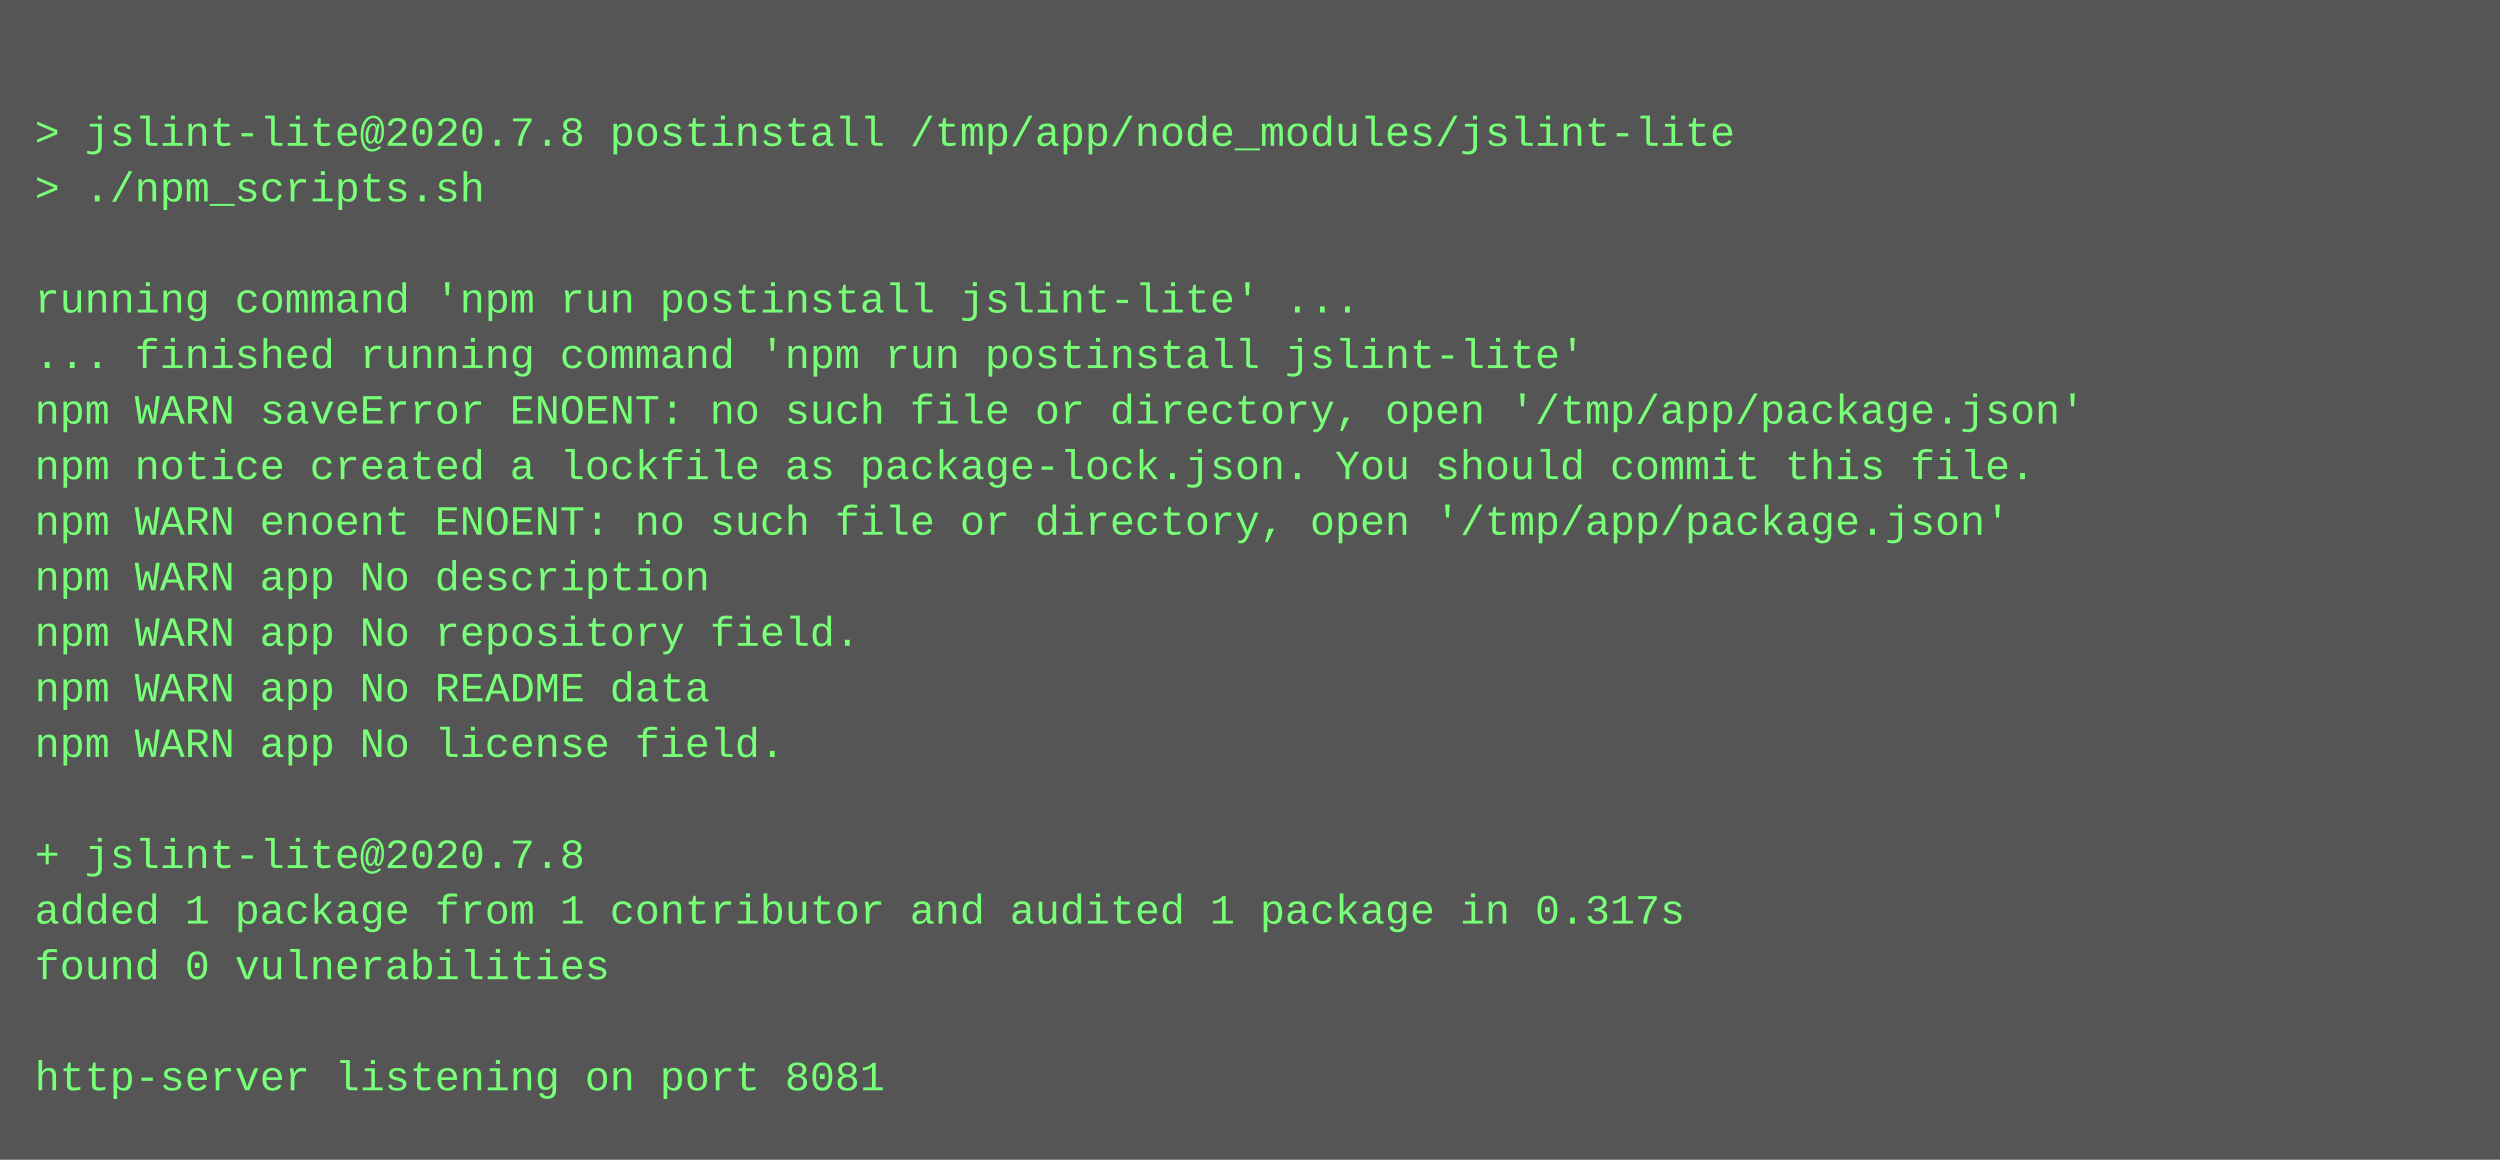
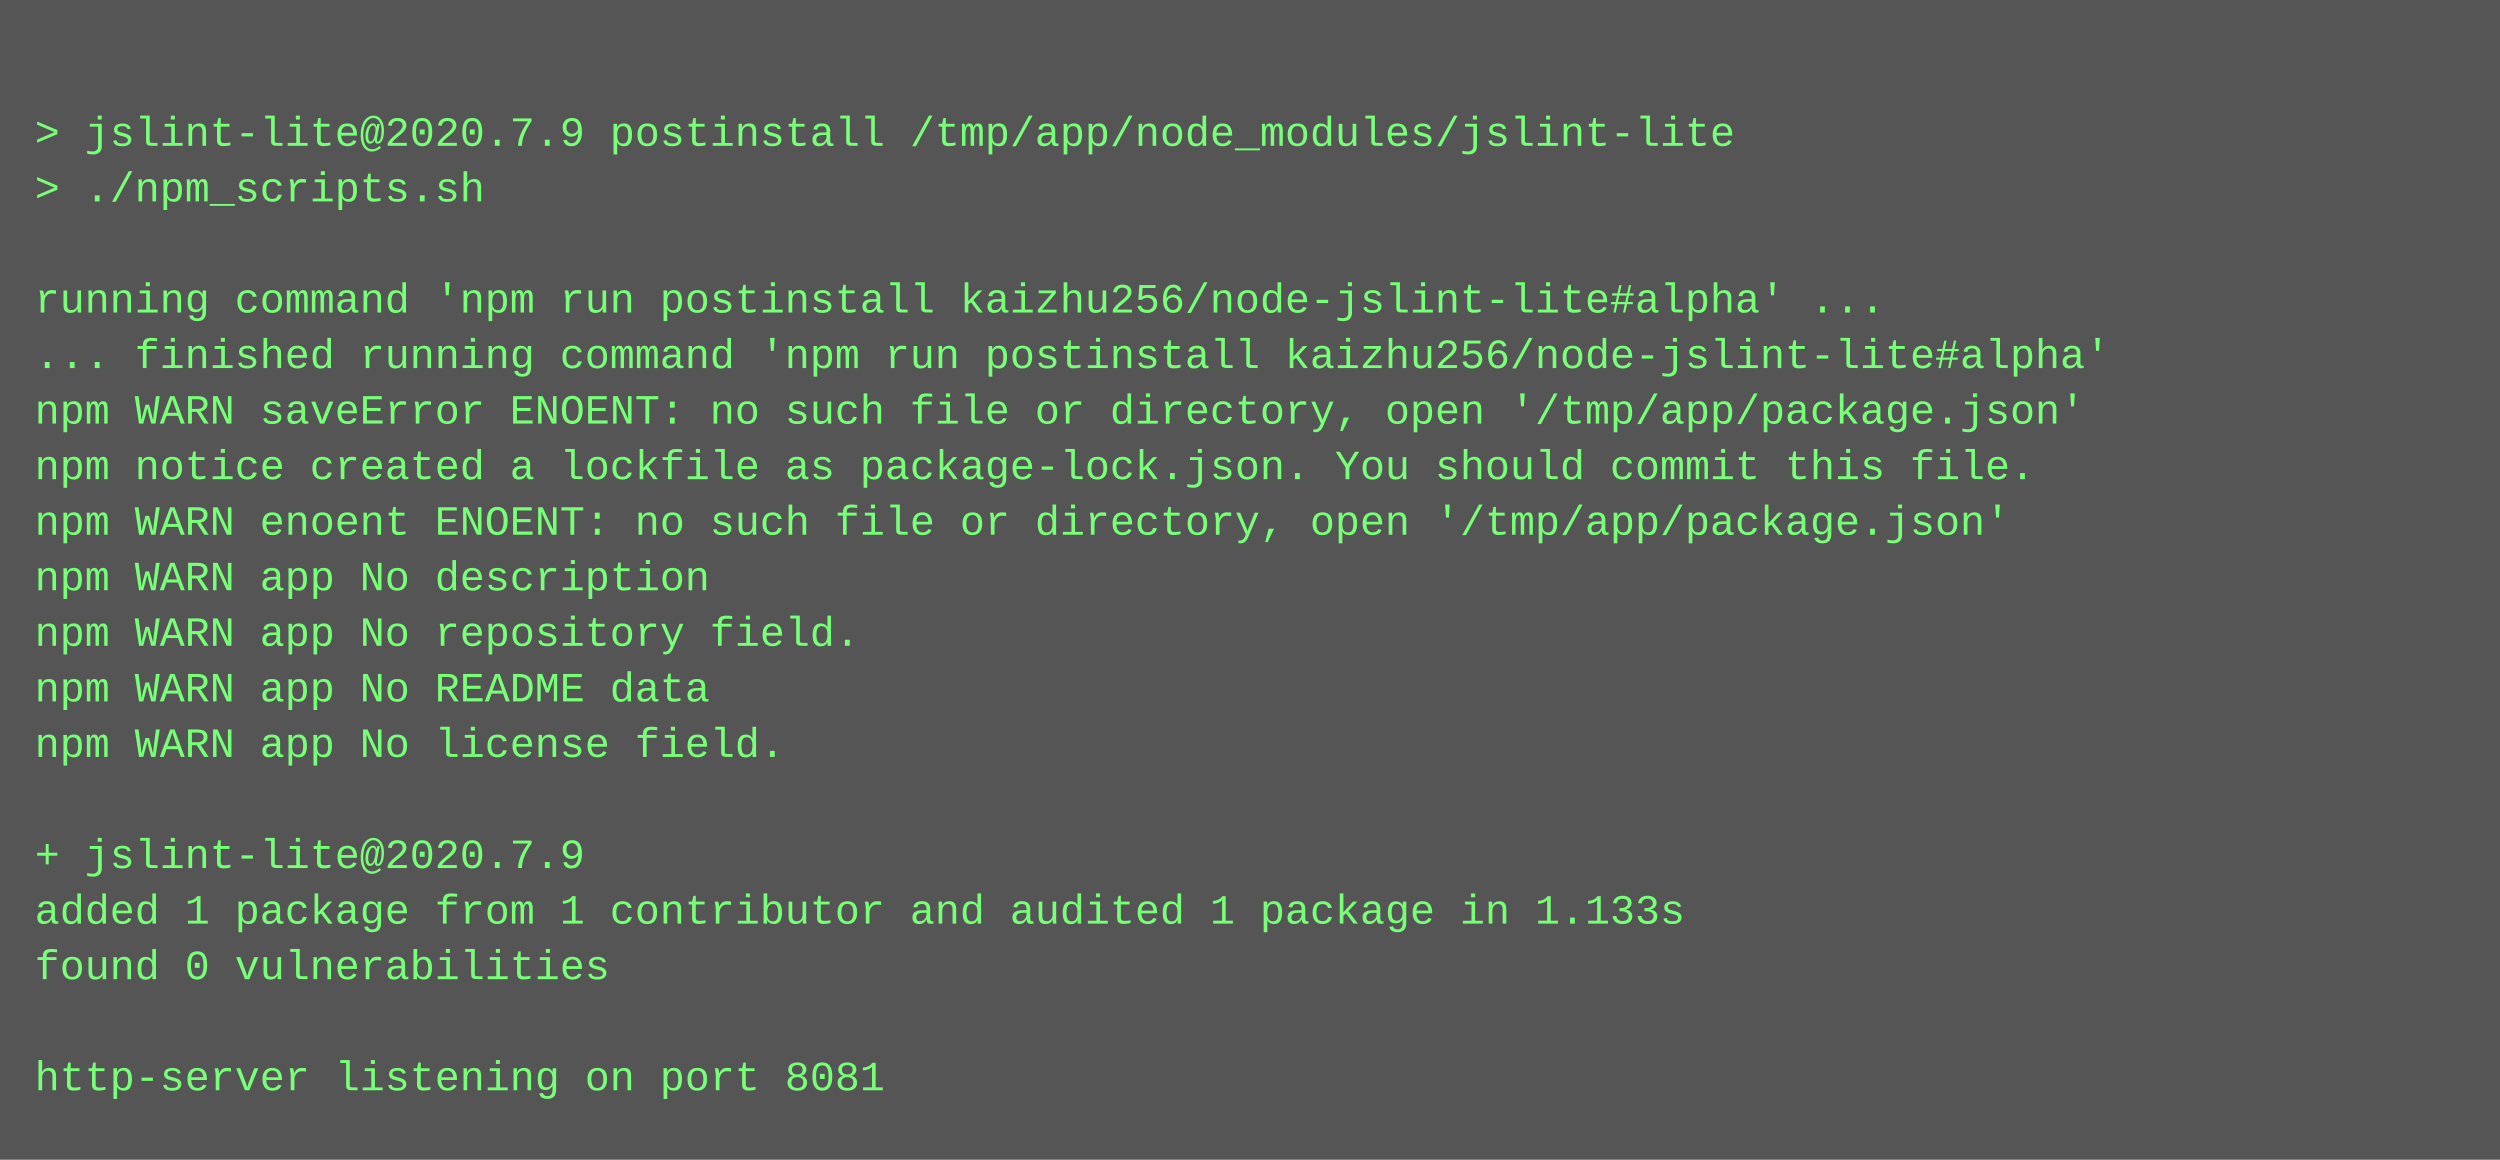
<svg xmlns="http://www.w3.org/2000/svg" height="334" width="720">
  <rect height="334" fill="#555" width="720" />
  <text fill="#7f7" font-family="Courier New" font-size="12" xml:space="preserve">
    <tspan x="10" y="26" />
-     <tspan x="10" y="42">&gt; jslint-lite@2020.7.8 postinstall /tmp/app/node_modules/jslint-lite</tspan>
+     <tspan x="10" y="42">&gt; jslint-lite@2020.7.9 postinstall /tmp/app/node_modules/jslint-lite</tspan>
    <tspan x="10" y="58">&gt; ./npm_scripts.sh</tspan>
    <tspan x="10" y="74" />
-     <tspan x="10" y="90">running command 'npm run postinstall jslint-lite' ...</tspan>
-     <tspan x="10" y="106">... finished running command 'npm run postinstall jslint-lite'</tspan>
+     <tspan x="10" y="90">running command 'npm run postinstall kaizhu256/node-jslint-lite#alpha' ...</tspan>
+     <tspan x="10" y="106">... finished running command 'npm run postinstall kaizhu256/node-jslint-lite#alpha'</tspan>
    <tspan x="10" y="122">npm WARN saveError ENOENT: no such file or directory, open '/tmp/app/package.json'</tspan>
    <tspan x="10" y="138">npm notice created a lockfile as package-lock.json. You should commit this file.</tspan>
    <tspan x="10" y="154">npm WARN enoent ENOENT: no such file or directory, open '/tmp/app/package.json'</tspan>
    <tspan x="10" y="170">npm WARN app No description</tspan>
    <tspan x="10" y="186">npm WARN app No repository field.</tspan>
    <tspan x="10" y="202">npm WARN app No README data</tspan>
    <tspan x="10" y="218">npm WARN app No license field.</tspan>
    <tspan x="10" y="234" />
-     <tspan x="10" y="250">+ jslint-lite@2020.7.8</tspan>
-     <tspan x="10" y="266">added 1 package from 1 contributor and audited 1 package in 0.317s</tspan>
+     <tspan x="10" y="250">+ jslint-lite@2020.7.9</tspan>
+     <tspan x="10" y="266">added 1 package from 1 contributor and audited 1 package in 1.133s</tspan>
    <tspan x="10" y="282">found 0 vulnerabilities</tspan>
    <tspan x="10" y="298" />
    <tspan x="10" y="314">http-server listening on port 8081</tspan>
  </text>
</svg>
